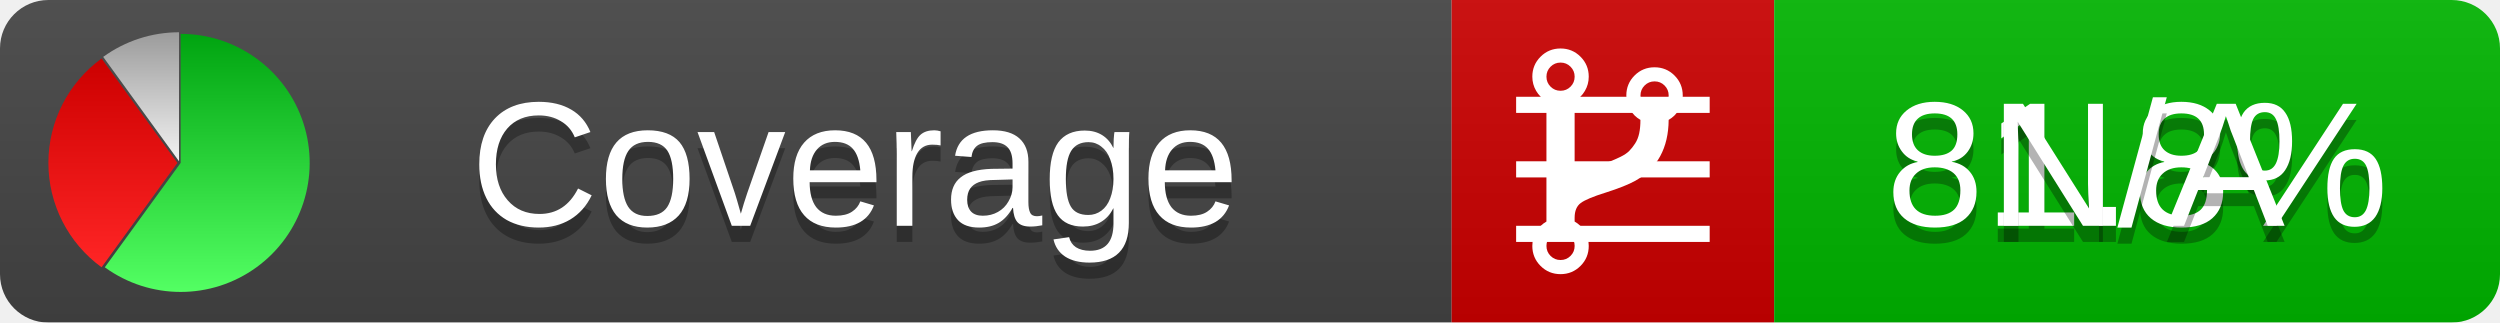
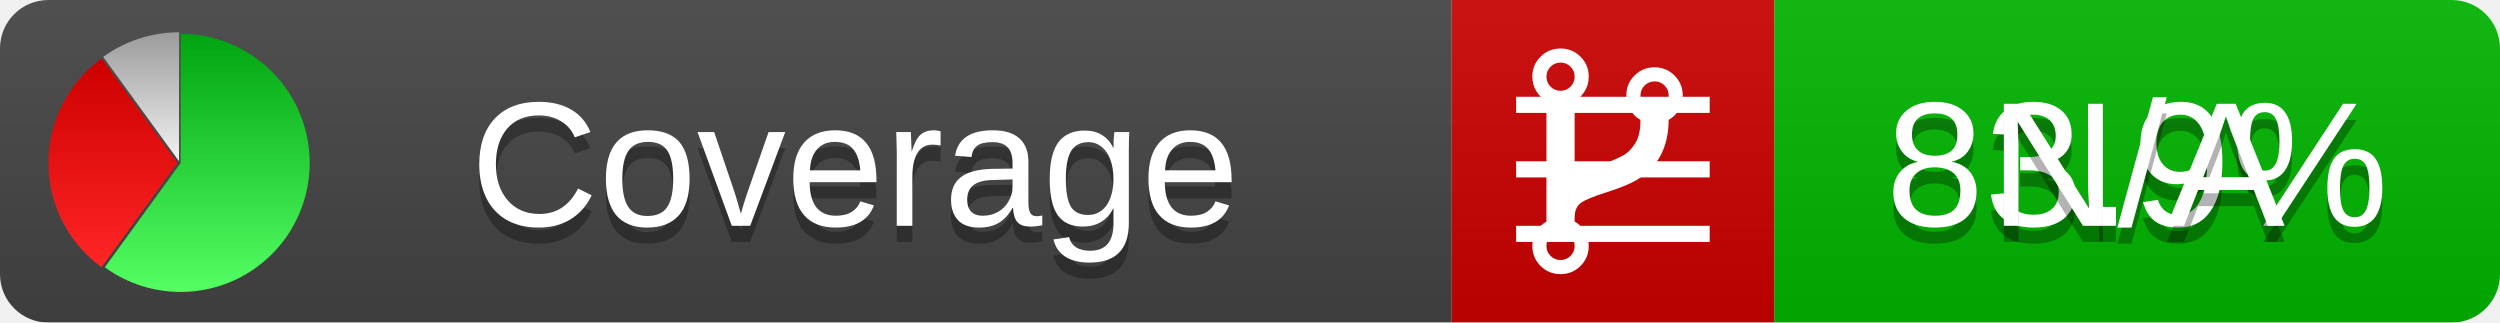
<svg xmlns="http://www.w3.org/2000/svg" xmlns:xlink="http://www.w3.org/1999/xlink" width="155" height="20">
  <style type="text/css">
          
            @keyframes fadeout {
              0 % { visibility: visible; opacity: 1; }
              40% { visibility: visible; opacity: 1; }
              50% { visibility: hidden; opacity: 0; }
              90% { visibility: hidden; opacity: 0; }
              100% { visibility: visible; opacity: 1; }
            }
            @keyframes fadein {
              0% { visibility: hidden; opacity: 0; }
              40% { visibility: hidden; opacity: 0; }
              50% { visibility: visible; opacity: 1; }
              90% { visibility: visible; opacity: 1; }
              100% { visibility: hidden; opacity: 0; }
            }
            .linecoverage {
                animation-duration: 10s;
                animation-name: fadeout;
                animation-iteration-count: infinite;
            }
            .branchcoverage {
                animation-duration: 10s;
                animation-name: fadein;
                animation-iteration-count: infinite;
            }
          
    </style>
  <defs>
    <linearGradient id="gradient" x2="0" y2="100%">
      <stop offset="0" stop-color="#bbb" stop-opacity=".1" />
      <stop offset="1" stop-opacity=".1" />
    </linearGradient>
    <linearGradient id="green" x2="0" y2="100%">
      <stop offset="0" stop-color="#00A410" />
      <stop offset="1" stop-color="#53FF63" />
    </linearGradient>
    <linearGradient id="red" x2="0" y2="100%">
      <stop offset="0" stop-color="#C00" />
      <stop offset="1" stop-color="#FF2525" />
    </linearGradient>
    <linearGradient id="gray" x2="0" y2="100%">
      <stop offset="0" stop-color="#9B9B9B" />
      <stop offset="1" stop-color="#F3F3F3" />
    </linearGradient>
    <mask id="mask">
      <rect width="155" height="20" rx="3" fill="#fff" />
    </mask>
    <g id="icon">
      <path style="fill:url(#green);" d="M205,202.5 l0,-200 a200,200 0 1,1 -117.558,361.803 z" />
      <path style="fill:url(#red);" d="M200,202.5 l-117.558,161.803 a200,200 0 0,1 0,-323.607 z" />
      <path style="fill:url(#gray);" d="M202.5,200 l-117.558,-161.803 a200,200 0 0,1 117.558,-38.196 z" />
    </g>
  </defs>
  <g mask="url(#mask)">
    <rect x="0" y="0" width="90" height="20" fill="#444" />
    <rect x="90" y="0" width="20" height="20" fill="#c00" />
    <rect x="110" y="0" width="45" height="20" fill="#00B600" />
    <rect x="0" y="0" width="155" height="20" fill="url(#gradient)" />
  </g>
  <g>
    <path class="linecoverage" stroke="#fff" d="M94 6.5 h12 M94 10.5 h12 M94 14.5 h12" />
    <path class="branchcoverage" fill="#fff" d="m 97.628,15.247 q 0,-0.364 -0.255,-0.619 -0.255,-0.255 -0.619,-0.255 -0.364,0 -0.619,0.255 -0.255,0.255 -0.255,0.619 0,0.364 0.255,0.619 0.255,0.255 0.619,0.255 0.364,0 0.619,-0.255 0.255,-0.255 0.255,-0.619 z m 0,-10.493 q 0,-0.364 -0.255,-0.619 -0.255,-0.255 -0.619,-0.255 -0.364,0 -0.619,0.255 -0.255,0.255 -0.255,0.619 0,0.364 0.255,0.619 0.255,0.255 0.619,0.255 0.364,0 0.619,-0.255 0.255,-0.255 0.255,-0.619 z m 5.83,1.166 q 0,-0.364 -0.255,-0.619 -0.255,-0.255 -0.619,-0.255 -0.364,0 -0.619,0.255 -0.255,0.255 -0.255,0.619 0,0.364 0.255,0.619 0.255,0.255 0.619,0.255 0.364,0 0.619,-0.255 0.255,-0.255 0.255,-0.619 z m 0.874,0 q 0,0.474 -0.237,0.879 -0.237,0.405 -0.638,0.633 -0.018,2.614 -2.059,3.771 -0.619,0.346 -1.849,0.738 -1.166,0.364 -1.544,0.647 -0.378,0.282 -0.378,0.911 l 0,0.237 q 0.401,0.228 0.638,0.633 0.237,0.405 0.237,0.879 0,0.729 -0.51,1.239 -0.51,0.51 -1.239,0.51 -0.729,0 -1.239,-0.51 -0.51,-0.51 -0.51,-1.239 0,-0.474 0.237,-0.879 0.237,-0.405 0.638,-0.633 l 0,-7.469 q -0.401,-0.228 -0.638,-0.633 -0.237,-0.405 -0.237,-0.879 0,-0.729 0.51,-1.239 0.51,-0.51 1.239,-0.51 0.729,0 1.239,0.51 0.51,0.51 0.51,1.239 0,0.474 -0.237,0.879 -0.237,0.405 -0.638,0.633 l 0,4.527 q 0.492,-0.237 1.403,-0.519 0.501,-0.155 0.797,-0.269 0.296,-0.114 0.642,-0.282 0.346,-0.169 0.537,-0.36 0.191,-0.191 0.369,-0.465 0.178,-0.273 0.255,-0.633 0.077,-0.36 0.077,-0.833 -0.401,-0.228 -0.638,-0.633 -0.237,-0.405 -0.237,-0.879 0,-0.729 0.51,-1.239 0.51,-0.51 1.239,-0.51 0.729,0 1.239,0.51 0.51,0.51 0.51,1.239 z" />
  </g>
  <g fill="#fff" text-anchor="middle" font-family="Verdana,Arial,Geneva,sans-serif" font-size="11">
    <a xlink:href="https://github.com/danielpalme/ReportGenerator" target="_top">
      <use xlink:href="#icon" transform="translate(3,2) scale(.04)" />
    </a>
    <text x="53" y="15" fill="#010101" fill-opacity=".3">Coverage</text>
    <text x="53" y="14" fill="#fff">Coverage</text>
-     <text class="linecoverage" x="132.5" y="15" fill="#010101" fill-opacity=".3">81.8%</text>
-     <text class="linecoverage" x="132.5" y="14">81.8%</text>
+     <text class="linecoverage" x="132.5" y="15" fill="#010101" fill-opacity=".3">83.9%</text>
+     <text class="linecoverage" x="132.5" y="14">83.9%</text>
    <text class="branchcoverage" x="132.5" y="15" fill="#010101" fill-opacity=".3">N/A</text>
    <text class="branchcoverage" x="132.5" y="14">N/A</text>
  </g>
  <g>
    <rect class="linecoverage" x="90" y="0" width="65" height="20" fill-opacity="0" />
    <rect class="branchcoverage" x="90" y="0" width="65" height="20" fill-opacity="0" />
  </g>
</svg>
